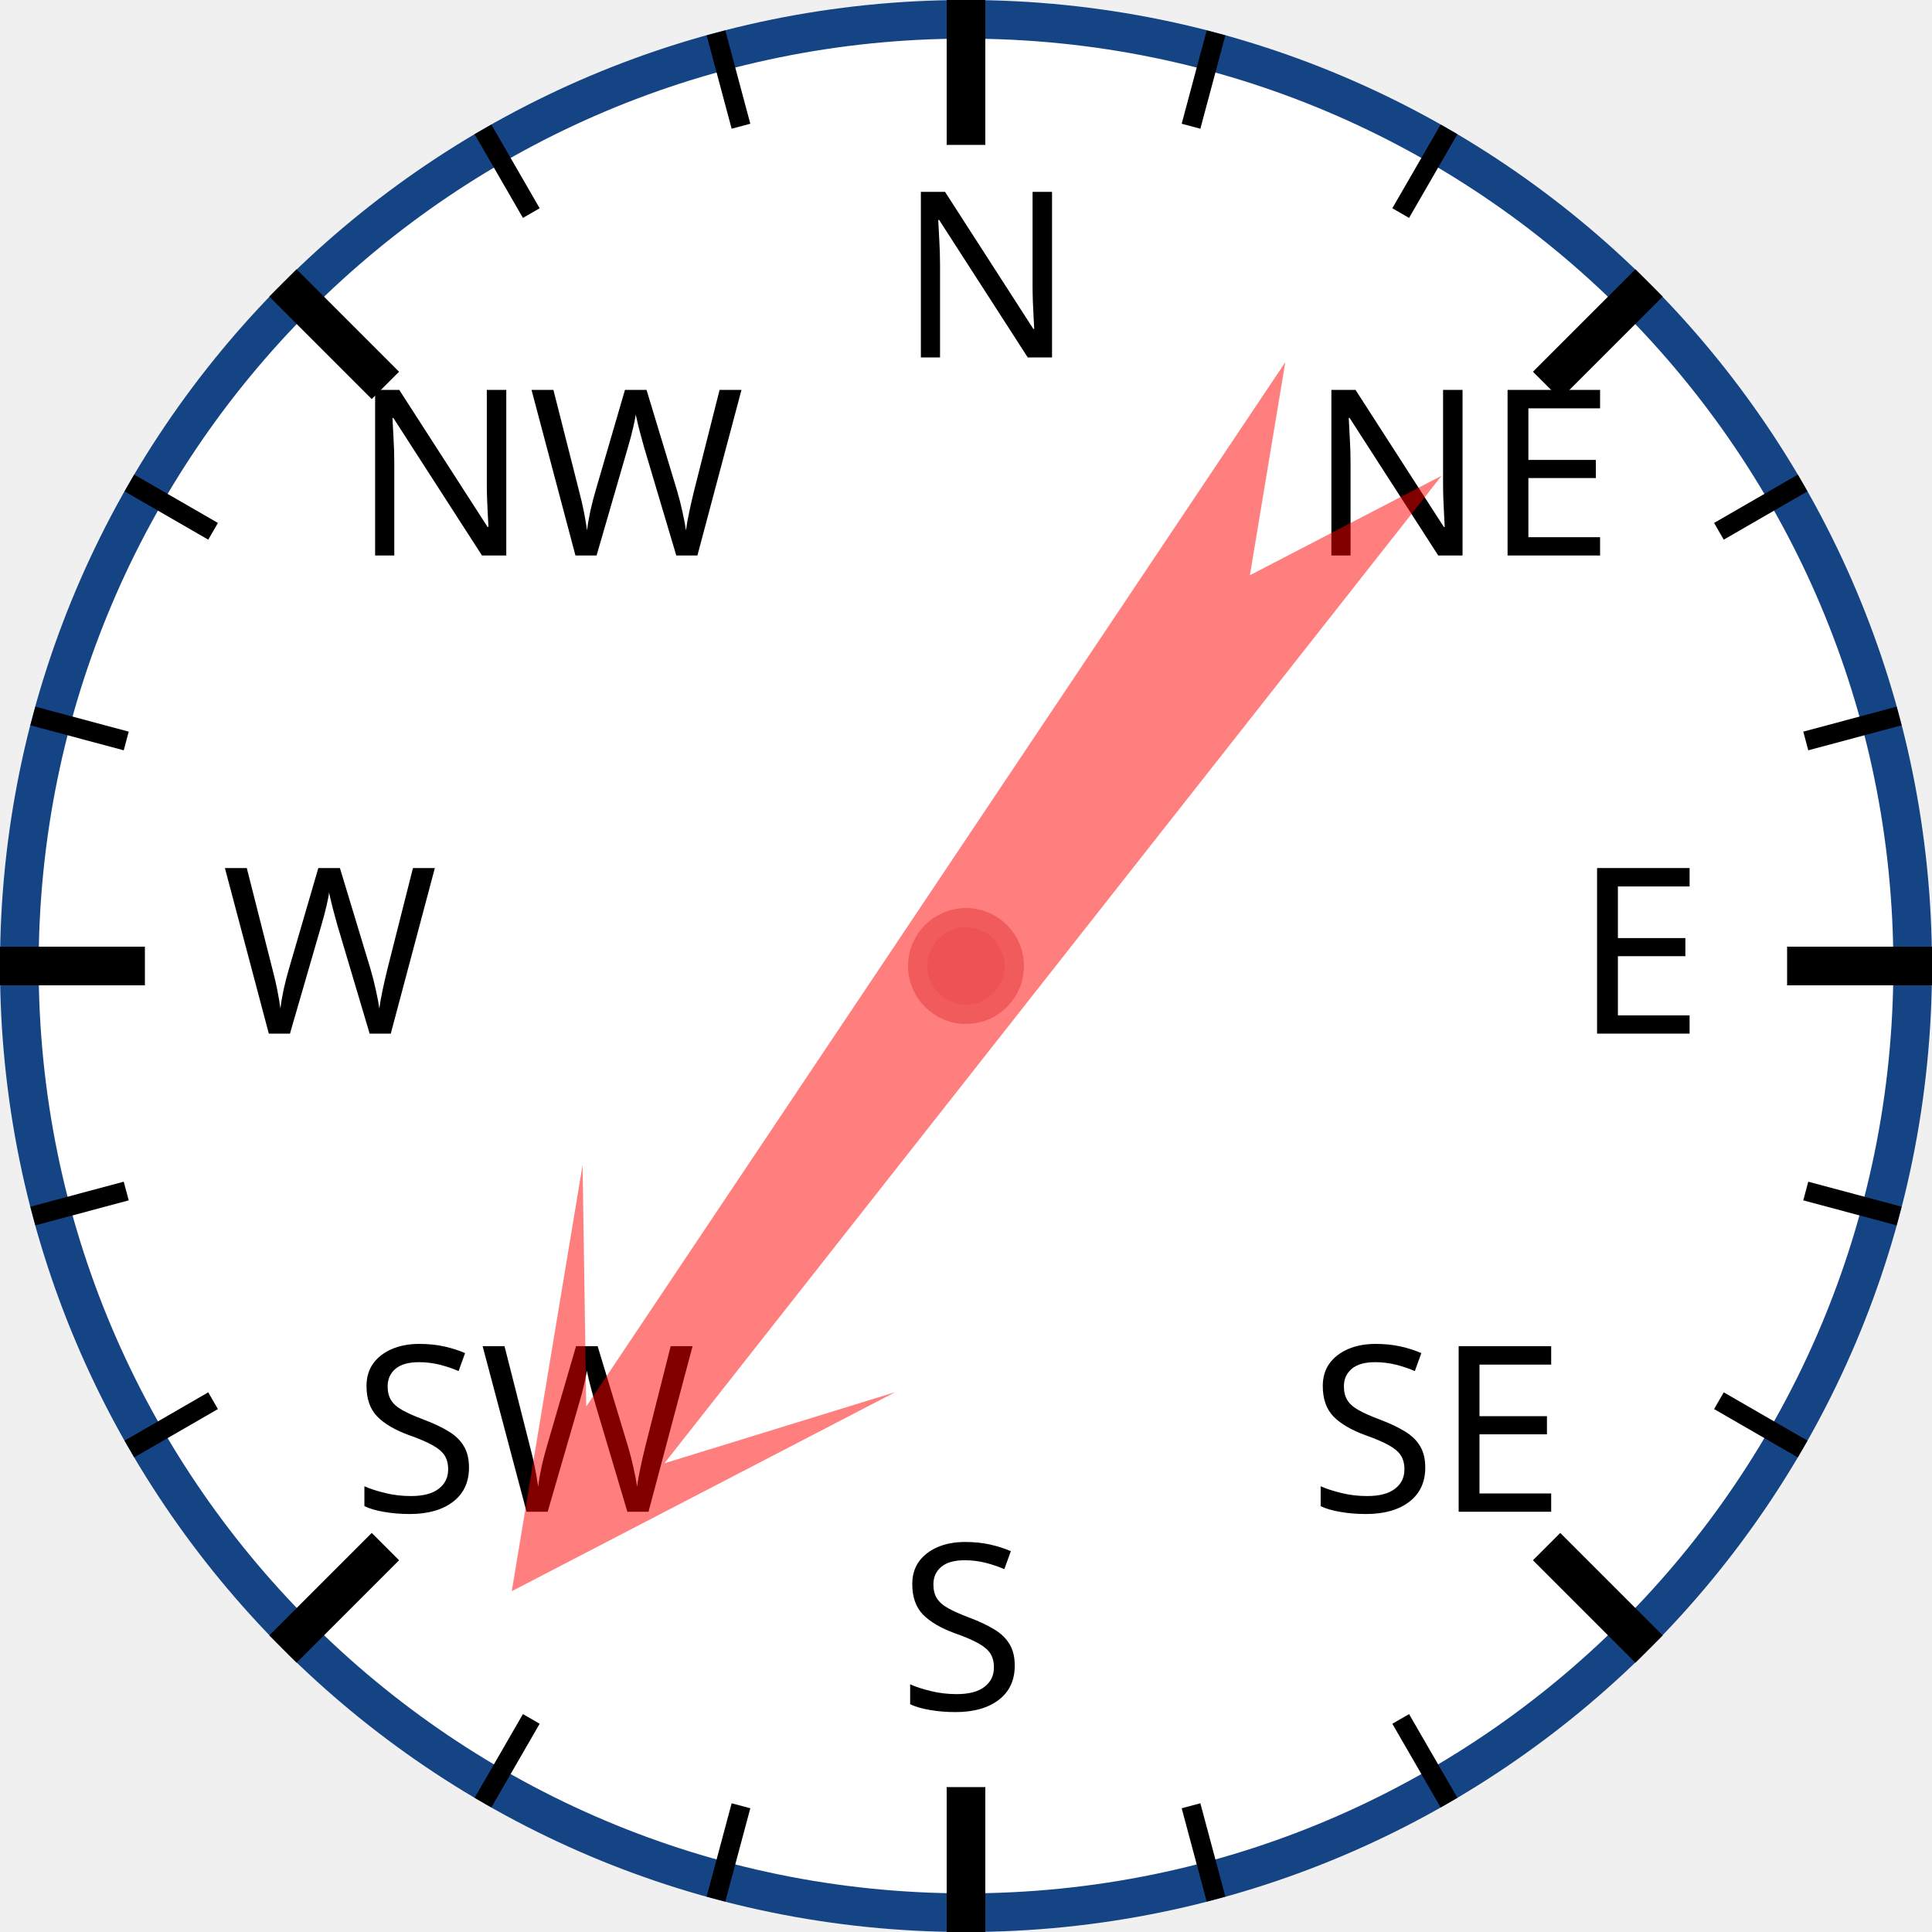
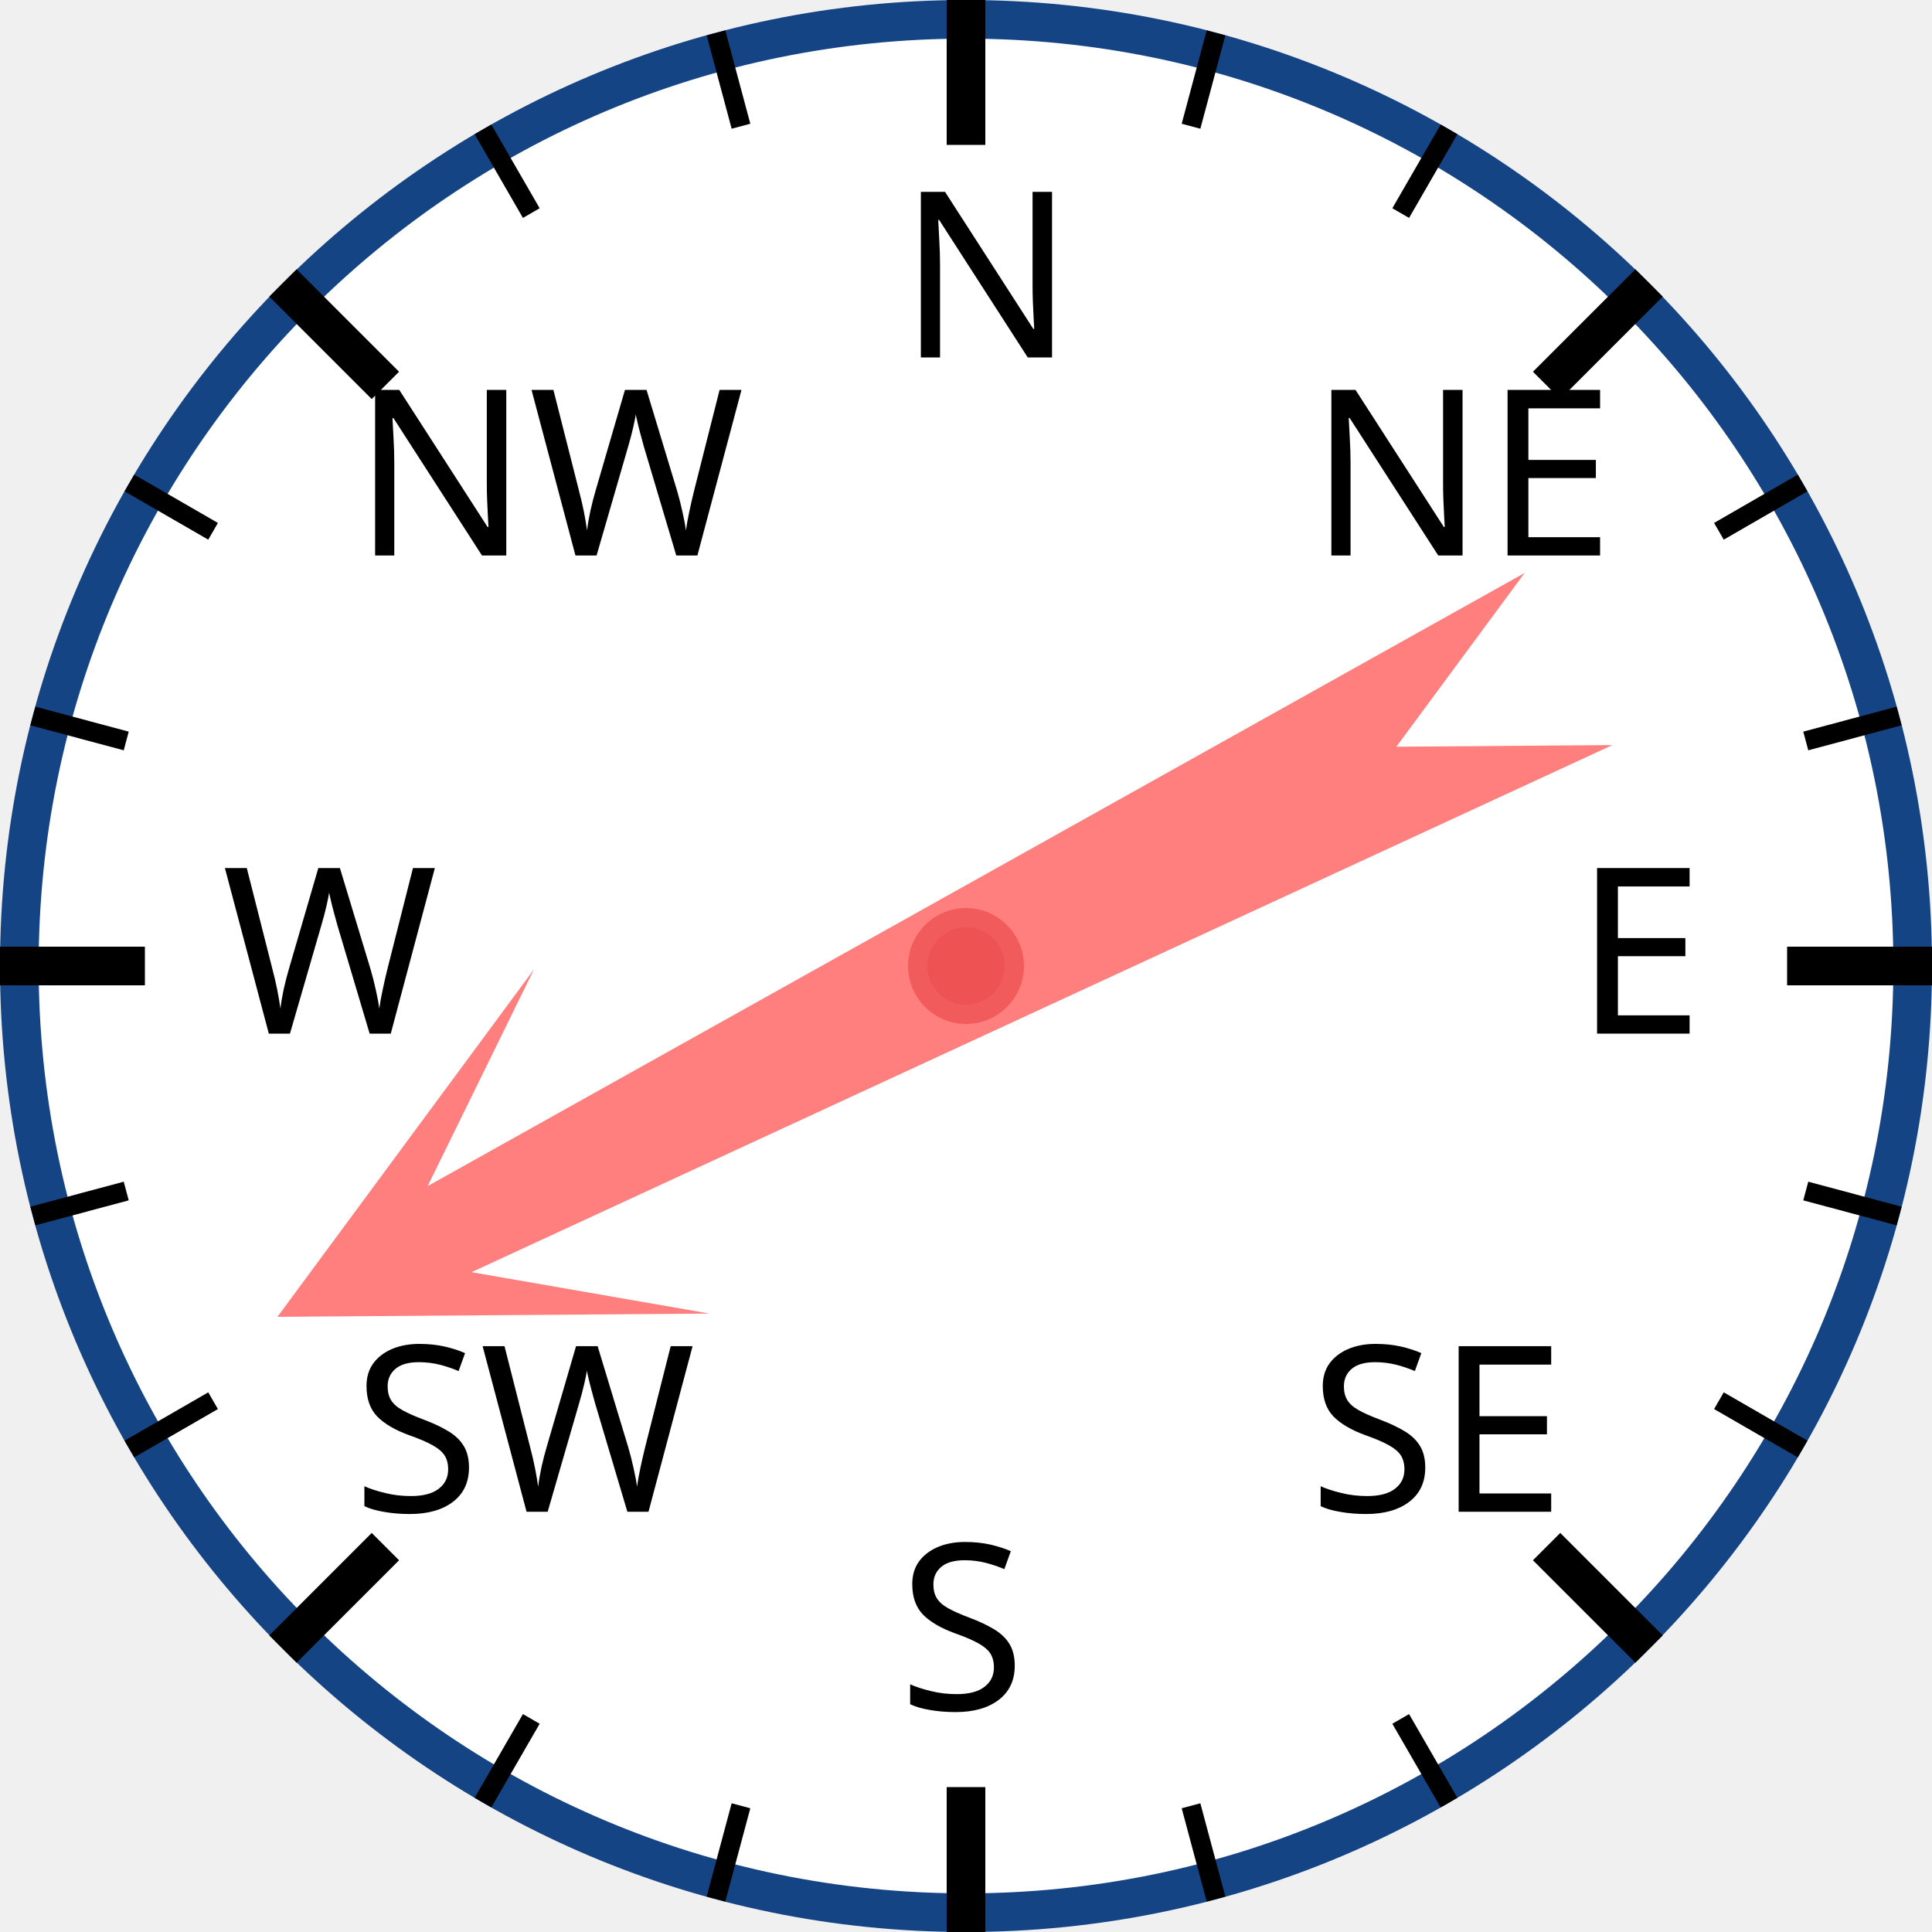
<svg xmlns="http://www.w3.org/2000/svg" width="120px" height="120px" viewBox="0 0 200 200">
  <circle cx="100" cy="100" r="98" style="fill: white; stroke: #154485; stroke-width: 4;" />
  <text x="93.0" y="37.0" style="font-family: sans-serif; font-size: 18pt;">N</text>
  <line x1="100.0" y1="0.0" x2="100.0" y2="15.0" style="stroke: black; stroke-width: 4;" />
  <line x1="74.118" y1="3.407" x2="76.706" y2="13.067" style="stroke: black; stroke-width: 2;" />
  <line x1="50" y1="13.397" x2="55" y2="22.058" style="stroke: black; stroke-width: 2;" />
  <text x="36.503" y="57.503" style="font-family: sans-serif; font-size: 18pt;">NW</text>
  <line x1="29.289" y1="29.289" x2="39.896" y2="39.896" style="stroke: black; stroke-width: 4;" />
  <line x1="13.397" y1="50" x2="22.058" y2="55" style="stroke: black; stroke-width: 2;" />
  <line x1="3.407" y1="74.118" x2="13.067" y2="76.706" style="stroke: black; stroke-width: 2;" />
  <text x="23.0" y="107.0" style="font-family: sans-serif; font-size: 18pt;">W</text>
  <line x1="0.0" y1="100.0" x2="15.0" y2="100.0" style="stroke: black; stroke-width: 4;" />
  <line x1="3.407" y1="125.882" x2="13.067" y2="123.294" style="stroke: black; stroke-width: 2;" />
  <line x1="13.397" y1="150" x2="22.058" y2="145" style="stroke: black; stroke-width: 2;" />
  <text x="36.503" y="156.497" style="font-family: sans-serif; font-size: 18pt;">SW</text>
  <line x1="29.289" y1="170.711" x2="39.896" y2="160.104" style="stroke: black; stroke-width: 4;" />
  <line x1="50" y1="186.603" x2="55" y2="177.942" style="stroke: black; stroke-width: 2;" />
  <line x1="74.118" y1="196.593" x2="76.706" y2="186.933" style="stroke: black; stroke-width: 2;" />
  <text x="93" y="177.0" style="font-family: sans-serif; font-size: 18pt;">S</text>
  <line x1="100" y1="200.0" x2="100" y2="185.0" style="stroke: black; stroke-width: 4;" />
  <line x1="125.882" y1="196.593" x2="123.294" y2="186.933" style="stroke: black; stroke-width: 2;" />
  <line x1="150.0" y1="186.603" x2="145.0" y2="177.942" style="stroke: black; stroke-width: 2;" />
  <text x="135.497" y="156.497" style="font-family: sans-serif; font-size: 18pt;">SE</text>
  <line x1="170.711" y1="170.711" x2="160.104" y2="160.104" style="stroke: black; stroke-width: 4;" />
  <line x1="186.603" y1="150" x2="177.942" y2="145" style="stroke: black; stroke-width: 2;" />
  <line x1="196.593" y1="125.882" x2="186.933" y2="123.294" style="stroke: black; stroke-width: 2;" />
  <text x="163.0" y="107" style="font-family: sans-serif; font-size: 18pt;">E</text>
  <line x1="200.0" y1="100" x2="185.0" y2="100" style="stroke: black; stroke-width: 4;" />
  <line x1="196.593" y1="74.118" x2="186.933" y2="76.706" style="stroke: black; stroke-width: 2;" />
  <line x1="186.603" y1="50" x2="177.942" y2="55" style="stroke: black; stroke-width: 2;" />
  <text x="135.497" y="57.503" style="font-family: sans-serif; font-size: 18pt;">NE</text>
  <line x1="170.711" y1="29.289" x2="160.104" y2="39.896" style="stroke: black; stroke-width: 4;" />
  <line x1="150" y1="13.397" x2="145" y2="22.058" style="stroke: black; stroke-width: 2;" />
  <line x1="125.882" y1="3.407" x2="123.294" y2="13.067" style="stroke: black; stroke-width: 2;" />
-   <polygon points="100 20 120 60 105 40 110 170 100 150 90 170 95 40 80 60" style="fill: red; fill-opacity: 0.5;" transform="rotate(216,100,100)" />
+   <polygon points="100 20 120 60 105 40 110 170 100 150 90 170 95 40 80 60" style="fill: red; fill-opacity: 0.5;" transform="rotate(243,100,100)" />
  <circle cx="100" cy="100" r="5" style="fill: #EE5252; stroke: #F25B5B; stroke-width: 2;" />
</svg>
